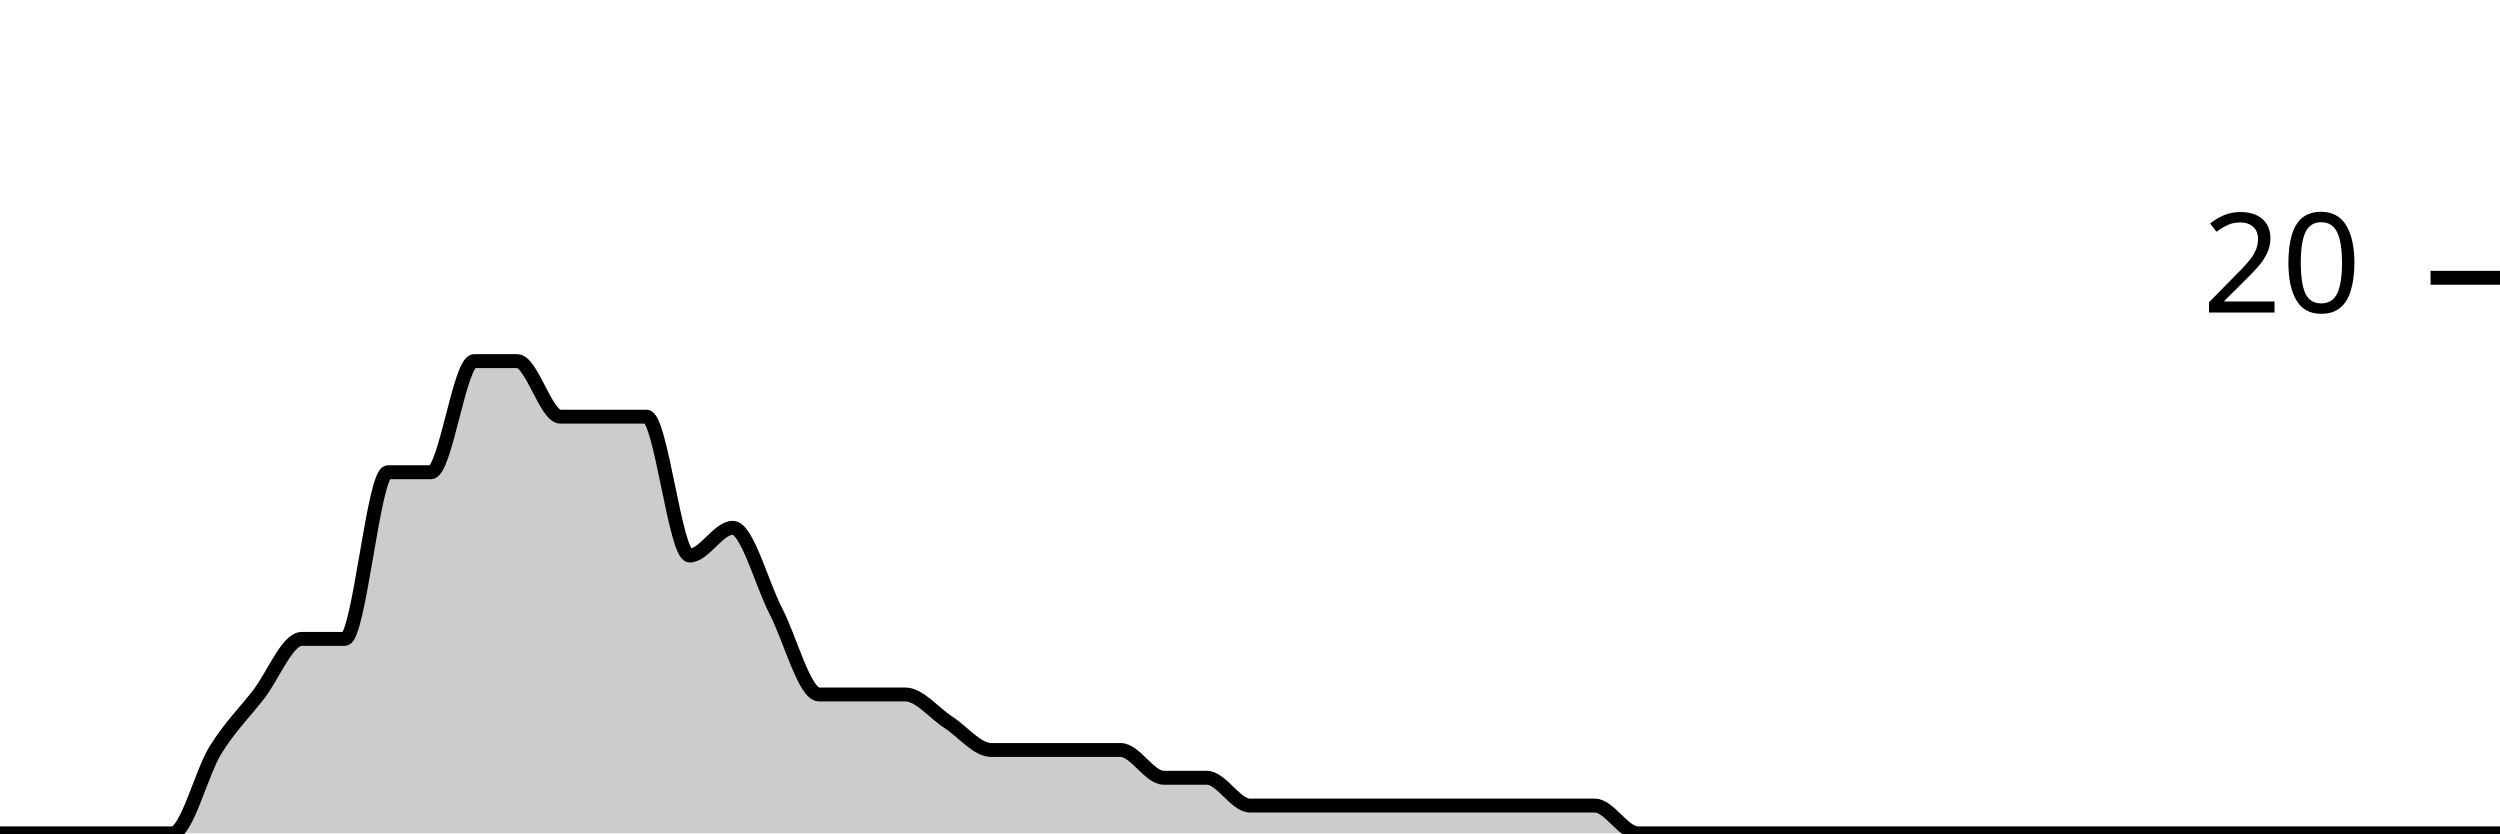
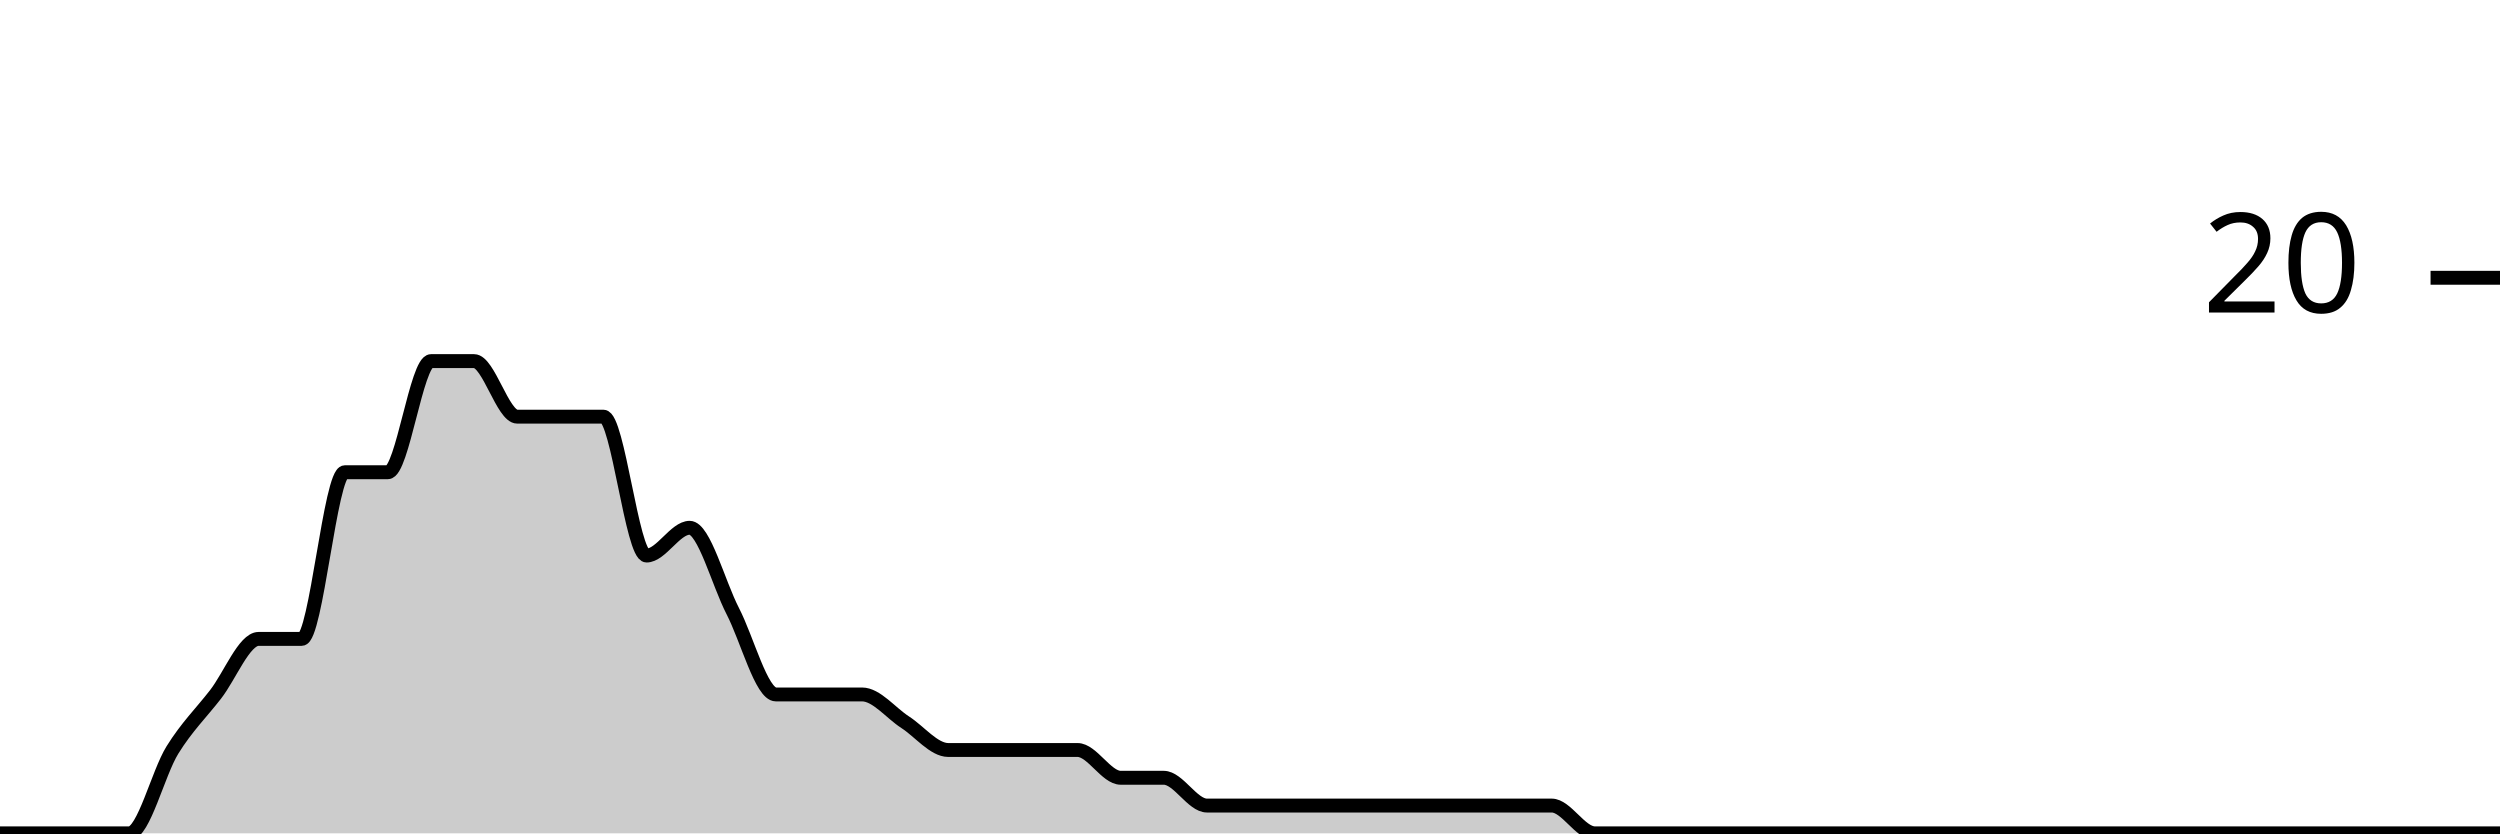
<svg xmlns="http://www.w3.org/2000/svg" viewBox="0 0 180 60">
  <g transform="translate(0,20)">
-     <path class="area" fill="rgba(0, 0, 0, 0.2)" d="M0,40C1.034,40,2.069,40,3.103,40C4.138,40,5.172,40,6.207,40C7.241,40,8.276,40,9.31,40C10.345,40,11.379,40,12.414,40C13.448,40,14.483,35.667,15.517,34C16.552,32.333,17.586,31.333,18.621,30C19.655,28.667,20.69,26,21.724,26C22.759,26,23.793,26,24.828,26C25.862,26,26.897,14,27.931,14C28.966,14,30,14,31.034,14C32.069,14,33.103,6,34.138,6C35.172,6,36.207,6,37.241,6C38.276,6,39.31,10,40.345,10C41.379,10,42.414,10,43.448,10C44.483,10,45.517,10,46.552,10C47.586,10,48.621,20,49.655,20C50.69,20,51.724,18,52.759,18C53.793,18,54.828,22,55.862,24C56.897,26,57.931,30,58.966,30C60,30,61.034,30,62.069,30C63.103,30,64.138,30,65.172,30C66.207,30,67.241,31.333,68.276,32C69.31,32.667,70.345,34,71.379,34C72.414,34,73.448,34,74.483,34C75.517,34,76.552,34,77.586,34C78.621,34,79.655,34,80.69,34C81.724,34,82.759,36,83.793,36C84.828,36,85.862,36,86.897,36C87.931,36,88.966,38,90,38C91.034,38,92.069,38,93.103,38C94.138,38,95.172,38,96.207,38C97.241,38,98.276,38,99.31,38C100.345,38,101.379,38,102.414,38C103.448,38,104.483,38,105.517,38C106.552,38,107.586,38,108.621,38C109.655,38,110.69,38,111.724,38C112.759,38,113.793,38,114.828,38C115.862,38,116.897,40,117.931,40C118.966,40,120,40,121.034,40C122.069,40,123.103,40,124.138,40C125.172,40,126.207,40,127.241,40C128.276,40,129.31,40,130.345,40C131.379,40,132.414,40,133.448,40C134.483,40,135.517,40,136.552,40C137.586,40,138.621,40,139.655,40C140.69,40,141.724,40,142.759,40C143.793,40,144.828,40,145.862,40C146.897,40,147.931,40,148.966,40C150,40,151.034,40,152.069,40C153.103,40,154.138,40,155.172,40C156.207,40,157.241,40,158.276,40C159.31,40,160.345,40,161.379,40C162.414,40,163.448,40,164.483,40C165.517,40,166.552,40,167.586,40C168.621,40,169.655,40,170.69,40C171.724,40,172.759,40,173.793,40C174.828,40,175.862,40,176.897,40C177.931,40,178.966,40,180,40L180,40C178.966,40,177.931,40,176.897,40C175.862,40,174.828,40,173.793,40C172.759,40,171.724,40,170.69,40C169.655,40,168.621,40,167.586,40C166.552,40,165.517,40,164.483,40C163.448,40,162.414,40,161.379,40C160.345,40,159.31,40,158.276,40C157.241,40,156.207,40,155.172,40C154.138,40,153.103,40,152.069,40C151.034,40,150,40,148.966,40C147.931,40,146.897,40,145.862,40C144.828,40,143.793,40,142.759,40C141.724,40,140.69,40,139.655,40C138.621,40,137.586,40,136.552,40C135.517,40,134.483,40,133.448,40C132.414,40,131.379,40,130.345,40C129.31,40,128.276,40,127.241,40C126.207,40,125.172,40,124.138,40C123.103,40,122.069,40,121.034,40C120,40,118.966,40,117.931,40C116.897,40,115.862,40,114.828,40C113.793,40,112.759,40,111.724,40C110.69,40,109.655,40,108.621,40C107.586,40,106.552,40,105.517,40C104.483,40,103.448,40,102.414,40C101.379,40,100.345,40,99.31,40C98.276,40,97.241,40,96.207,40C95.172,40,94.138,40,93.103,40C92.069,40,91.034,40,90,40C88.966,40,87.931,40,86.897,40C85.862,40,84.828,40,83.793,40C82.759,40,81.724,40,80.69,40C79.655,40,78.621,40,77.586,40C76.552,40,75.517,40,74.483,40C73.448,40,72.414,40,71.379,40C70.345,40,69.31,40,68.276,40C67.241,40,66.207,40,65.172,40C64.138,40,63.103,40,62.069,40C61.034,40,60,40,58.966,40C57.931,40,56.897,40,55.862,40C54.828,40,53.793,40,52.759,40C51.724,40,50.69,40,49.655,40C48.621,40,47.586,40,46.552,40C45.517,40,44.483,40,43.448,40C42.414,40,41.379,40,40.345,40C39.31,40,38.276,40,37.241,40C36.207,40,35.172,40,34.138,40C33.103,40,32.069,40,31.034,40C30,40,28.966,40,27.931,40C26.897,40,25.862,40,24.828,40C23.793,40,22.759,40,21.724,40C20.69,40,19.655,40,18.621,40C17.586,40,16.552,40,15.517,40C14.483,40,13.448,40,12.414,40C11.379,40,10.345,40,9.31,40C8.276,40,7.241,40,6.207,40C5.172,40,4.138,40,3.103,40C2.069,40,1.034,40,0,40Z" />
-     <path class="line" stroke="black" fill="none" d="M0,40C1.034,40,2.069,40,3.103,40C4.138,40,5.172,40,6.207,40C7.241,40,8.276,40,9.31,40C10.345,40,11.379,40,12.414,40C13.448,40,14.483,35.667,15.517,34C16.552,32.333,17.586,31.333,18.621,30C19.655,28.667,20.69,26,21.724,26C22.759,26,23.793,26,24.828,26C25.862,26,26.897,14,27.931,14C28.966,14,30,14,31.034,14C32.069,14,33.103,6,34.138,6C35.172,6,36.207,6,37.241,6C38.276,6,39.31,10,40.345,10C41.379,10,42.414,10,43.448,10C44.483,10,45.517,10,46.552,10C47.586,10,48.621,20,49.655,20C50.69,20,51.724,18,52.759,18C53.793,18,54.828,22,55.862,24C56.897,26,57.931,30,58.966,30C60,30,61.034,30,62.069,30C63.103,30,64.138,30,65.172,30C66.207,30,67.241,31.333,68.276,32C69.31,32.667,70.345,34,71.379,34C72.414,34,73.448,34,74.483,34C75.517,34,76.552,34,77.586,34C78.621,34,79.655,34,80.69,34C81.724,34,82.759,36,83.793,36C84.828,36,85.862,36,86.897,36C87.931,36,88.966,38,90,38C91.034,38,92.069,38,93.103,38C94.138,38,95.172,38,96.207,38C97.241,38,98.276,38,99.31,38C100.345,38,101.379,38,102.414,38C103.448,38,104.483,38,105.517,38C106.552,38,107.586,38,108.621,38C109.655,38,110.69,38,111.724,38C112.759,38,113.793,38,114.828,38C115.862,38,116.897,40,117.931,40C118.966,40,120,40,121.034,40C122.069,40,123.103,40,124.138,40C125.172,40,126.207,40,127.241,40C128.276,40,129.31,40,130.345,40C131.379,40,132.414,40,133.448,40C134.483,40,135.517,40,136.552,40C137.586,40,138.621,40,139.655,40C140.69,40,141.724,40,142.759,40C143.793,40,144.828,40,145.862,40C146.897,40,147.931,40,148.966,40C150,40,151.034,40,152.069,40C153.103,40,154.138,40,155.172,40C156.207,40,157.241,40,158.276,40C159.31,40,160.345,40,161.379,40C162.414,40,163.448,40,164.483,40C165.517,40,166.552,40,167.586,40C168.621,40,169.655,40,170.69,40C171.724,40,172.759,40,173.793,40C174.828,40,175.862,40,176.897,40C177.931,40,178.966,40,180,40" />
+     <path class="area" fill="rgba(0, 0, 0, 0.2)" d="M0,40C1.034,40,2.069,40,3.103,40C4.138,40,5.172,40,6.207,40C7.241,40,8.276,40,9.31,40C10.345,40,11.379,35.667,12.414,34C13.448,32.333,14.483,31.333,15.517,30C16.552,28.667,17.586,26,18.621,26C19.655,26,20.69,26,21.724,26C22.759,26,23.793,14,24.828,14C25.862,14,26.897,14,27.931,14C28.966,14,30,6,31.034,6C32.069,6,33.103,6,34.138,6C35.172,6,36.207,10,37.241,10C38.276,10,39.31,10,40.345,10C41.379,10,42.414,10,43.448,10C44.483,10,45.517,20,46.552,20C47.586,20,48.621,18,49.655,18C50.69,18,51.724,22,52.759,24C53.793,26,54.828,30,55.862,30C56.897,30,57.931,30,58.966,30C60,30,61.034,30,62.069,30C63.103,30,64.138,31.333,65.172,32C66.207,32.667,67.241,34,68.276,34C69.31,34,70.345,34,71.379,34C72.414,34,73.448,34,74.483,34C75.517,34,76.552,34,77.586,34C78.621,34,79.655,36,80.69,36C81.724,36,82.759,36,83.793,36C84.828,36,85.862,38,86.897,38C87.931,38,88.966,38,90,38C91.034,38,92.069,38,93.103,38C94.138,38,95.172,38,96.207,38C97.241,38,98.276,38,99.31,38C100.345,38,101.379,38,102.414,38C103.448,38,104.483,38,105.517,38C106.552,38,107.586,38,108.621,38C109.655,38,110.69,38,111.724,38C112.759,38,113.793,40,114.828,40C115.862,40,116.897,40,117.931,40C118.966,40,120,40,121.034,40C122.069,40,123.103,40,124.138,40C125.172,40,126.207,40,127.241,40C128.276,40,129.31,40,130.345,40C131.379,40,132.414,40,133.448,40C134.483,40,135.517,40,136.552,40C137.586,40,138.621,40,139.655,40C140.69,40,141.724,40,142.759,40C143.793,40,144.828,40,145.862,40C146.897,40,147.931,40,148.966,40C150,40,151.034,40,152.069,40C153.103,40,154.138,40,155.172,40C156.207,40,157.241,40,158.276,40C159.31,40,160.345,40,161.379,40C162.414,40,163.448,40,164.483,40C165.517,40,166.552,40,167.586,40C168.621,40,169.655,40,170.69,40C171.724,40,172.759,40,173.793,40C174.828,40,175.862,40,176.897,40C177.931,40,178.966,40,180,40L180,40C178.966,40,177.931,40,176.897,40C175.862,40,174.828,40,173.793,40C172.759,40,171.724,40,170.69,40C169.655,40,168.621,40,167.586,40C166.552,40,165.517,40,164.483,40C163.448,40,162.414,40,161.379,40C160.345,40,159.31,40,158.276,40C157.241,40,156.207,40,155.172,40C154.138,40,153.103,40,152.069,40C151.034,40,150,40,148.966,40C147.931,40,146.897,40,145.862,40C144.828,40,143.793,40,142.759,40C141.724,40,140.69,40,139.655,40C138.621,40,137.586,40,136.552,40C135.517,40,134.483,40,133.448,40C132.414,40,131.379,40,130.345,40C129.31,40,128.276,40,127.241,40C126.207,40,125.172,40,124.138,40C123.103,40,122.069,40,121.034,40C120,40,118.966,40,117.931,40C116.897,40,115.862,40,114.828,40C113.793,40,112.759,40,111.724,40C110.69,40,109.655,40,108.621,40C107.586,40,106.552,40,105.517,40C104.483,40,103.448,40,102.414,40C101.379,40,100.345,40,99.31,40C98.276,40,97.241,40,96.207,40C95.172,40,94.138,40,93.103,40C92.069,40,91.034,40,90,40C88.966,40,87.931,40,86.897,40C85.862,40,84.828,40,83.793,40C82.759,40,81.724,40,80.69,40C79.655,40,78.621,40,77.586,40C76.552,40,75.517,40,74.483,40C73.448,40,72.414,40,71.379,40C70.345,40,69.31,40,68.276,40C67.241,40,66.207,40,65.172,40C64.138,40,63.103,40,62.069,40C61.034,40,60,40,58.966,40C57.931,40,56.897,40,55.862,40C54.828,40,53.793,40,52.759,40C51.724,40,50.69,40,49.655,40C48.621,40,47.586,40,46.552,40C45.517,40,44.483,40,43.448,40C42.414,40,41.379,40,40.345,40C39.31,40,38.276,40,37.241,40C36.207,40,35.172,40,34.138,40C33.103,40,32.069,40,31.034,40C30,40,28.966,40,27.931,40C26.897,40,25.862,40,24.828,40C23.793,40,22.759,40,21.724,40C20.69,40,19.655,40,18.621,40C17.586,40,16.552,40,15.517,40C14.483,40,13.448,40,12.414,40C11.379,40,10.345,40,9.31,40C8.276,40,7.241,40,6.207,40C5.172,40,4.138,40,3.103,40C2.069,40,1.034,40,0,40Z" />
+     <path class="line" stroke="black" fill="none" d="M0,40C1.034,40,2.069,40,3.103,40C4.138,40,5.172,40,6.207,40C7.241,40,8.276,40,9.31,40C10.345,40,11.379,35.667,12.414,34C13.448,32.333,14.483,31.333,15.517,30C16.552,28.667,17.586,26,18.621,26C19.655,26,20.69,26,21.724,26C22.759,26,23.793,14,24.828,14C25.862,14,26.897,14,27.931,14C28.966,14,30,6,31.034,6C32.069,6,33.103,6,34.138,6C35.172,6,36.207,10,37.241,10C38.276,10,39.31,10,40.345,10C41.379,10,42.414,10,43.448,10C44.483,10,45.517,20,46.552,20C47.586,20,48.621,18,49.655,18C50.69,18,51.724,22,52.759,24C53.793,26,54.828,30,55.862,30C56.897,30,57.931,30,58.966,30C60,30,61.034,30,62.069,30C63.103,30,64.138,31.333,65.172,32C66.207,32.667,67.241,34,68.276,34C69.31,34,70.345,34,71.379,34C72.414,34,73.448,34,74.483,34C75.517,34,76.552,34,77.586,34C78.621,34,79.655,36,80.69,36C81.724,36,82.759,36,83.793,36C84.828,36,85.862,38,86.897,38C87.931,38,88.966,38,90,38C91.034,38,92.069,38,93.103,38C94.138,38,95.172,38,96.207,38C97.241,38,98.276,38,99.31,38C100.345,38,101.379,38,102.414,38C103.448,38,104.483,38,105.517,38C106.552,38,107.586,38,108.621,38C109.655,38,110.69,38,111.724,38C112.759,38,113.793,40,114.828,40C115.862,40,116.897,40,117.931,40C118.966,40,120,40,121.034,40C122.069,40,123.103,40,124.138,40C125.172,40,126.207,40,127.241,40C128.276,40,129.31,40,130.345,40C131.379,40,132.414,40,133.448,40C134.483,40,135.517,40,136.552,40C137.586,40,138.621,40,139.655,40C140.69,40,141.724,40,142.759,40C143.793,40,144.828,40,145.862,40C146.897,40,147.931,40,148.966,40C150,40,151.034,40,152.069,40C153.103,40,154.138,40,155.172,40C156.207,40,157.241,40,158.276,40C159.31,40,160.345,40,161.379,40C162.414,40,163.448,40,164.483,40C165.517,40,166.552,40,167.586,40C168.621,40,169.655,40,170.69,40C171.724,40,172.759,40,173.793,40C174.828,40,175.862,40,176.897,40C177.931,40,178.966,40,180,40" />
    <path class="axis-ceiling" stroke-width="1" stroke="black" fill="none" d="M175,0L180,0" />
    <text class="axis-ceiling-label" font-family="sans-serif" text-anchor="end" font-size="10px" x="170" y="2.5">20</text>
  </g>
</svg>
